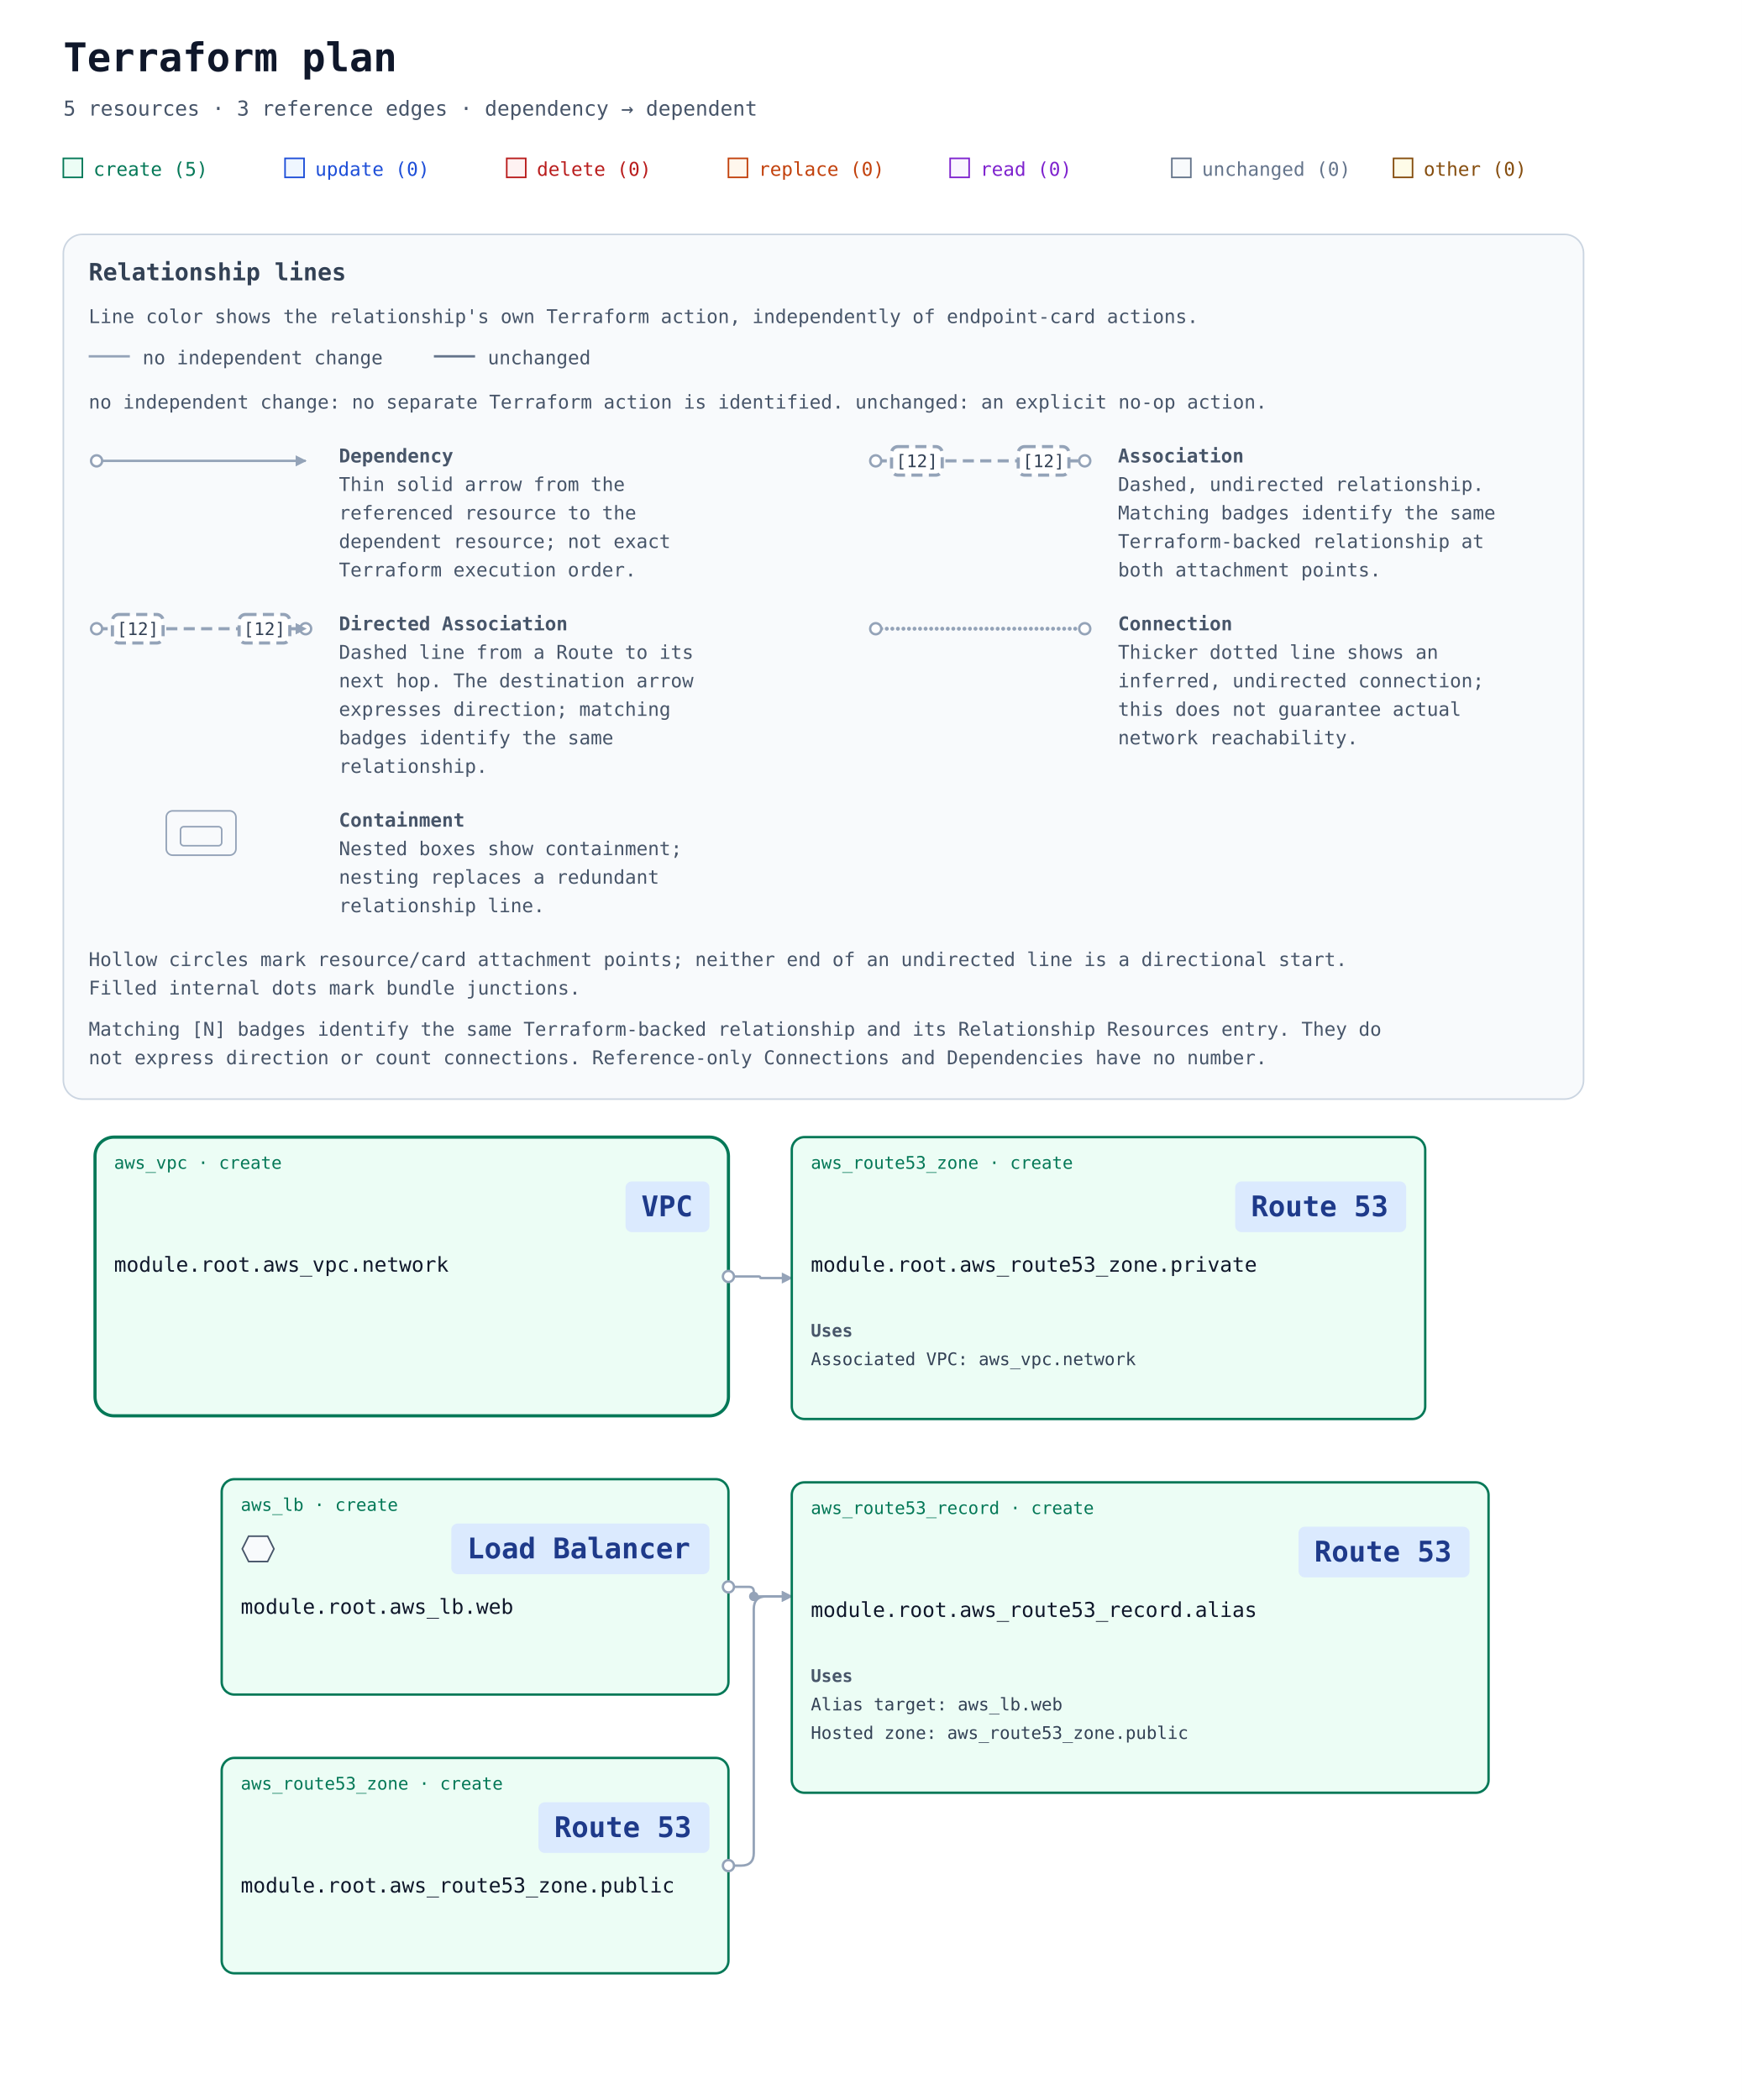
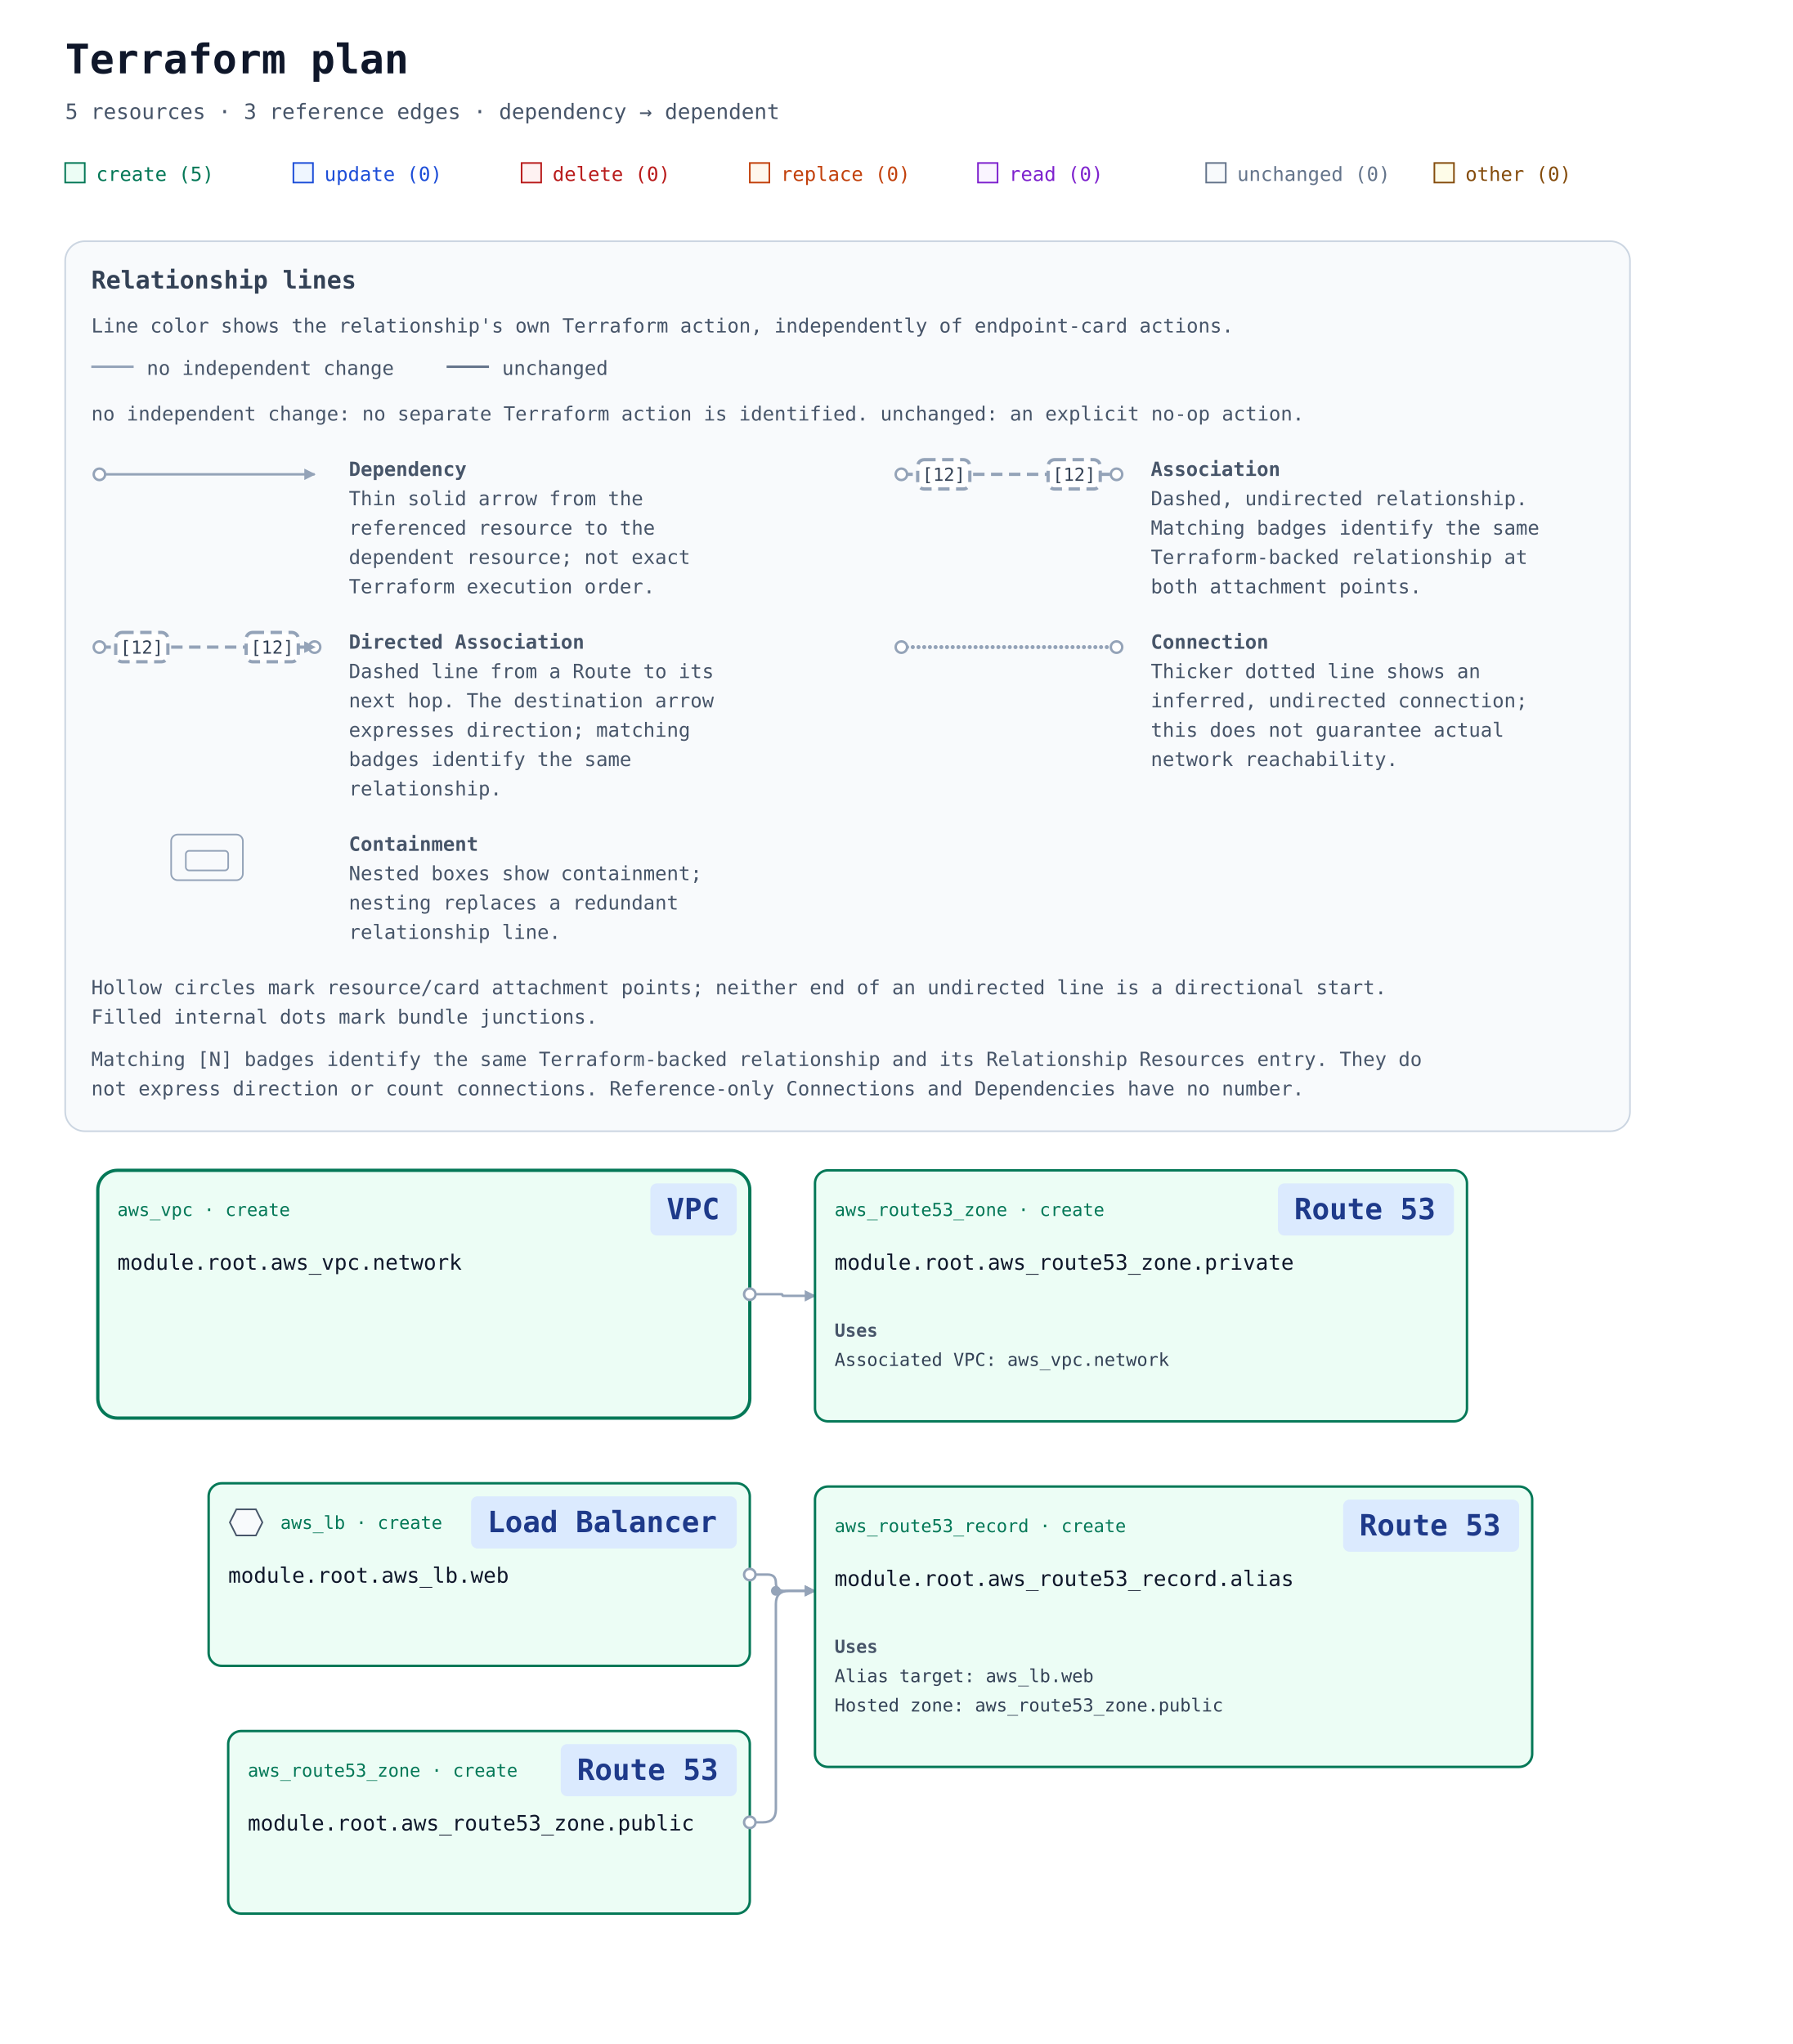
- <svg xmlns="http://www.w3.org/2000/svg" width="1100" height="1326" viewBox="0 0 1100 1326" role="img" aria-labelledby="title description">
+ <svg xmlns="http://www.w3.org/2000/svg" width="1100" height="1254" viewBox="0 0 1100 1254" role="img" aria-labelledby="title description">
  <defs>
    <marker id="arrow" viewBox="0 0 10 10" refX="9" refY="5" markerWidth="7" markerHeight="7" markerUnits="userSpaceOnUse" orient="auto-start-reverse">
      <path d="M 0 0 L 10 5 L 0 10 z" fill="#94a3b8" />
    </marker>
-     <mask id="container-occlusion-0" maskUnits="userSpaceOnUse" maskContentUnits="userSpaceOnUse" x="0" y="0" width="1100" height="768" style="mask-type:luminance">
-       <rect width="1100" height="768" fill="white" />
-       <rect data-occluder="resource-6177735f7670632e6e6574776f726b-current" x="58" y="158" width="404" height="180" rx="14" fill="black" />
+     <mask id="container-occlusion-0" maskUnits="userSpaceOnUse" maskContentUnits="userSpaceOnUse" x="0" y="0" width="1100" height="696" style="mask-type:luminance">
+       <rect width="1100" height="696" fill="white" />
+       <rect data-occluder="resource-6177735f7670632e6e6574776f726b-current" x="58" y="158" width="404" height="156" rx="14" fill="black" />
    </mask>
  </defs>
  <rect width="100%" height="100%" fill="#ffffff" />
  <g font-family="ui-monospace, SFMono-Regular, Consolas, monospace">
    <text x="40" y="45" font-size="25" font-weight="700" fill="#0f172a">Terraform plan</text>
    <text x="40" y="73" font-size="13" fill="#475569">5 resources · 3 reference edges · dependency → dependent</text>
    <rect x="40" y="100" width="12" height="12" fill="#ecfdf5" stroke="#047857" />
    <text x="59" y="111" font-size="12" fill="#047857">create (5)</text>
    <rect x="180" y="100" width="12" height="12" fill="#eff6ff" stroke="#1d4ed8" />
    <text x="199" y="111" font-size="12" fill="#1d4ed8">update (0)</text>
    <rect x="320" y="100" width="12" height="12" fill="#fef2f2" stroke="#b91c1c" />
    <text x="339" y="111" font-size="12" fill="#b91c1c">delete (0)</text>
    <rect x="460" y="100" width="12" height="12" fill="#fff7ed" stroke="#c2410c" />
    <text x="479" y="111" font-size="12" fill="#c2410c">replace (0)</text>
    <rect x="600" y="100" width="12" height="12" fill="#faf5ff" stroke="#7e22ce" />
    <text x="619" y="111" font-size="12" fill="#7e22ce">read (0)</text>
    <rect x="740" y="100" width="12" height="12" fill="#f8fafc" stroke="#64748b" />
    <text x="759" y="111" font-size="12" fill="#64748b">unchanged (0)</text>
    <rect x="880" y="100" width="12" height="12" fill="#fefce8" stroke="#854d0e" />
    <text x="899" y="111" font-size="12" fill="#854d0e">other (0)</text>
    <g id="relationship-legend" font-size="12" fill="#475569" transform="translate(40 148)">
      <rect width="960" height="546" rx="12" fill="#f8fafc" stroke="#cbd5e1" />
      <text x="16" y="29" font-size="15" font-weight="700" fill="#334155">Relationship lines</text>
      <text x="16" y="56">Line color shows the relationship's own Terraform action, independently of endpoint-card actions.</text>
      <path data-legend-action="none" d="M 16 77 H 42" fill="none" stroke="#94a3b8" stroke-width="1.5" />
      <text x="50" y="82">no independent change</text>
      <path data-legend-action="unchanged" d="M 234 77 H 260" fill="none" stroke="#64748b" stroke-width="1.5" />
      <text x="268" y="82">unchanged</text>
      <text x="16" y="110">no independent change: no separate Terraform action is identified. unchanged: an explicit no-op action.</text>
      <g data-legend-entry="dependency" transform="translate(0 132)">
        <g data-legend-sample="dependency">
          <path data-legend-kind="dependency" data-directionality="directed" d="M 21 11 H 153" fill="none" stroke="#94a3b8" stroke-width="1.5" marker-end="url(#arrow)" />
          <circle data-legend-endpoint="source" cx="21" cy="11" r="3.5" fill="#ffffff" stroke="#94a3b8" stroke-width="1.5" />
        </g>
        <text x="174" y="12" font-weight="700">Dependency</text>
        <text x="174" y="30">Thin solid arrow from the</text>
        <text x="174" y="48">referenced resource to the</text>
        <text x="174" y="66">dependent resource; not exact</text>
        <text x="174" y="84">Terraform execution order.</text>
      </g>
      <g data-legend-entry="association" transform="translate(492 132)">
        <g data-legend-sample="association">
          <path data-legend-kind="association" data-directionality="undirected" d="M 21 11 H 153" fill="none" stroke="#94a3b8" stroke-width="2" stroke-dasharray="7 4" />
          <circle data-legend-endpoint="source" cx="21" cy="11" r="3.5" fill="#ffffff" stroke="#94a3b8" stroke-width="1.5" />
          <circle data-legend-endpoint="target" cx="153" cy="11" r="3.5" fill="#ffffff" stroke="#94a3b8" stroke-width="1.5" />
          <g data-legend-badge="source">
            <rect x="31" y="2" width="32" height="18" rx="4" fill="#ffffff" stroke="#94a3b8" stroke-width="2" stroke-dasharray="7 4" />
            <text x="47" y="15" text-anchor="middle" font-size="11" fill="#334155">[12]</text>
          </g>
          <g data-legend-badge="target">
            <rect x="111" y="2" width="32" height="18" rx="4" fill="#ffffff" stroke="#94a3b8" stroke-width="2" stroke-dasharray="7 4" />
            <text x="127" y="15" text-anchor="middle" font-size="11" fill="#334155">[12]</text>
          </g>
        </g>
        <text x="174" y="12" font-weight="700">Association</text>
        <text x="174" y="30">Dashed, undirected relationship.</text>
        <text x="174" y="48">Matching badges identify the same</text>
        <text x="174" y="66">Terraform-backed relationship at</text>
        <text x="174" y="84">both attachment points.</text>
      </g>
      <g data-legend-entry="directed-association" transform="translate(0 238)">
        <g data-legend-sample="directed-association">
          <path data-legend-kind="directed-association" data-directionality="directed" d="M 21 11 H 153" fill="none" stroke="#94a3b8" stroke-width="2" stroke-dasharray="7 4" marker-end="url(#arrow)" />
          <circle data-legend-endpoint="source" cx="21" cy="11" r="3.5" fill="#ffffff" stroke="#94a3b8" stroke-width="1.5" />
          <circle data-legend-endpoint="target" cx="153" cy="11" r="3.5" fill="#ffffff" stroke="#94a3b8" stroke-width="1.5" />
          <path data-legend-arrow="true" d="M 146.7 7.5 L 153.7 11 L 146.7 14.5 Z" fill="#94a3b8" />
          <g data-legend-badge="source">
            <rect x="31" y="2" width="32" height="18" rx="4" fill="#ffffff" stroke="#94a3b8" stroke-width="2" stroke-dasharray="7 4" />
            <text x="47" y="15" text-anchor="middle" font-size="11" fill="#334155">[12]</text>
          </g>
          <g data-legend-badge="target">
            <rect x="111" y="2" width="32" height="18" rx="4" fill="#ffffff" stroke="#94a3b8" stroke-width="2" stroke-dasharray="7 4" />
            <text x="127" y="15" text-anchor="middle" font-size="11" fill="#334155">[12]</text>
          </g>
        </g>
        <text x="174" y="12" font-weight="700">Directed Association</text>
        <text x="174" y="30">Dashed line from a Route to its</text>
        <text x="174" y="48">next hop. The destination arrow</text>
        <text x="174" y="66">expresses direction; matching</text>
        <text x="174" y="84">badges identify the same</text>
        <text x="174" y="102">relationship.</text>
      </g>
      <g data-legend-entry="connection" transform="translate(492 238)">
        <g data-legend-sample="connection">
          <path data-legend-kind="connection" data-directionality="undirected" d="M 21 11 H 153" fill="none" stroke="#94a3b8" stroke-width="2.5" stroke-dasharray="0 3.5" stroke-linecap="round" />
          <circle data-legend-endpoint="source" cx="21" cy="11" r="3.5" fill="#ffffff" stroke="#94a3b8" stroke-width="1.5" />
          <circle data-legend-endpoint="target" cx="153" cy="11" r="3.5" fill="#ffffff" stroke="#94a3b8" stroke-width="1.5" />
        </g>
        <text x="174" y="12" font-weight="700">Connection</text>
        <text x="174" y="30">Thicker dotted line shows an</text>
        <text x="174" y="48">inferred, undirected connection;</text>
        <text x="174" y="66">this does not guarantee actual</text>
        <text x="174" y="84">network reachability.</text>
      </g>
      <g data-legend-entry="containment" transform="translate(0 362)">
        <g data-legend-sample="containment">
          <g data-legend-kind="containment" fill="none" stroke="#94a3b8">
            <rect x="65" y="2" width="44" height="28" rx="4" />
            <rect x="74" y="12" width="26" height="12" rx="2" />
          </g>
        </g>
        <text x="174" y="12" font-weight="700">Containment</text>
        <text x="174" y="30">Nested boxes show containment;</text>
        <text x="174" y="48">nesting replaces a redundant</text>
        <text x="174" y="66">relationship line.</text>
      </g>
      <text x="16" y="462">Hollow circles mark resource/card attachment points; neither end of an undirected line is a directional start.</text>
      <text x="16" y="480">Filled internal dots mark bundle junctions.</text>
      <text x="16" y="506">Matching [N] badges identify the same Terraform-backed relationship and its Relationship Resources entry. They do</text>
      <text x="16" y="524">not express direction or count connections. Reference-only Connections and Dependencies have no number.</text>
    </g>
    <g transform="translate(0 558)">
      <g data-architecture="true" transform="translate(0 0)">
        <g data-container="resource-6177735f7670632e6e6574776f726b-current">
-           <rect x="60" y="160" width="400" height="176" rx="12" fill="#ecfdf5" stroke="#047857" stroke-width="2" data-mode="managed" />
+           <rect x="60" y="160" width="400" height="152" rx="12" fill="#ecfdf5" stroke="#047857" stroke-width="2" data-mode="managed" />
        </g>
-         <path d="M 460 444 L 473 444 Q 476 444 476 447 L 476 447 Q 476 450 479 450 L 500 450 " data-edge-kind="dependency" data-directionality="directed" data-source="resource-6177735f6c622e776562-current" data-target="resource-6177735f726f75746535335f7265636f72642e616c696173-current" fill="none" stroke="#94a3b8" stroke-width="1.5" stroke-linejoin="round" marker-end="url(#arrow)" mask="url(#container-occlusion-0)" />
-         <path d="M 460 620 L 468 620 Q 476 620 476 612 L 476 458 Q 476 450 484 450 L 500 450 " data-edge-kind="dependency" data-directionality="directed" data-source="resource-6177735f726f75746535335f7a6f6e652e7075626c6963-current" data-target="resource-6177735f726f75746535335f7265636f72642e616c696173-current" fill="none" stroke="#94a3b8" stroke-width="1.5" stroke-linejoin="round" marker-end="url(#arrow)" mask="url(#container-occlusion-0)" />
-         <path d="M 460 248 L 479.5 248 Q 480 248 480 248.5 L 480 248.5 Q 480 249 480.5 249 L 500 249 " data-edge-kind="dependency" data-directionality="directed" data-source="resource-6177735f7670632e6e6574776f726b-current" data-target="resource-6177735f726f75746535335f7a6f6e652e70726976617465-current" fill="none" stroke="#94a3b8" stroke-width="1.5" stroke-linejoin="round" marker-end="url(#arrow)" />
-         <circle data-junction-edges="[[&quot;resource-6177735f6c622e776562-current&quot;,&quot;resource-6177735f726f75746535335f7265636f72642e616c696173-current&quot;],[&quot;resource-6177735f726f75746535335f7a6f6e652e7075626c6963-current&quot;,&quot;resource-6177735f726f75746535335f7265636f72642e616c696173-current&quot;]]" cx="476" cy="450" r="3" fill="#94a3b8" mask="url(#container-occlusion-0)" />
+         <path d="M 460 408 L 471 408 Q 476 408 476 413 L 476 413 Q 476 418 481 418 L 500 418 " data-edge-kind="dependency" data-directionality="directed" data-source="resource-6177735f6c622e776562-current" data-target="resource-6177735f726f75746535335f7265636f72642e616c696173-current" fill="none" stroke="#94a3b8" stroke-width="1.5" stroke-linejoin="round" marker-end="url(#arrow)" mask="url(#container-occlusion-0)" />
+         <path d="M 460 560 L 468 560 Q 476 560 476 552 L 476 426 Q 476 418 484 418 L 500 418 " data-edge-kind="dependency" data-directionality="directed" data-source="resource-6177735f726f75746535335f7a6f6e652e7075626c6963-current" data-target="resource-6177735f726f75746535335f7265636f72642e616c696173-current" fill="none" stroke="#94a3b8" stroke-width="1.5" stroke-linejoin="round" marker-end="url(#arrow)" mask="url(#container-occlusion-0)" />
+         <path d="M 460 236 L 479.5 236 Q 480 236 480 236.5 L 480 236.5 Q 480 237 480.5 237 L 500 237 " data-edge-kind="dependency" data-directionality="directed" data-source="resource-6177735f7670632e6e6574776f726b-current" data-target="resource-6177735f726f75746535335f7a6f6e652e70726976617465-current" fill="none" stroke="#94a3b8" stroke-width="1.5" stroke-linejoin="round" marker-end="url(#arrow)" />
+         <circle data-junction-edges="[[&quot;resource-6177735f6c622e776562-current&quot;,&quot;resource-6177735f726f75746535335f7265636f72642e616c696173-current&quot;],[&quot;resource-6177735f726f75746535335f7a6f6e652e7075626c6963-current&quot;,&quot;resource-6177735f726f75746535335f7265636f72642e616c696173-current&quot;]]" cx="476" cy="418" r="3" fill="#94a3b8" mask="url(#container-occlusion-0)" />
        <g id="resource-6177735f6c622e776562-current" data-architecture-id="terraform:6177735f6c622e776562-current" data-qualified-address="module.root.aws_lb.web" data-terraform-address="aws_lb.web">
-           <rect x="140" y="376" width="320" height="136" rx="8" fill="#ecfdf5" stroke="#047857" stroke-width="1.5" data-mode="managed" />
-           <text x="152" y="396" font-size="11" fill="#047857">aws_lb · create</text>
-           <rect data-service-badge="true" data-service-category="network" data-service-full-name="Elastic Load Balancing" data-display-name="Load Balancer" x="285" y="404" width="163" height="32" rx="4" fill="#dbeafe" />
-           <text data-service-name="true" x="295" y="426" font-size="18" font-weight="700" fill="#1e3a8a" xml:space="preserve">Load Balancer</text>
-           <g data-role-shape="network" transform="translate(152 411)" role="img" aria-label="Visual role: network" pointer-events="none" fill="#f8fafc" stroke="#475569" stroke-width="1">
+           <rect x="128" y="352" width="332" height="112" rx="8" fill="#ecfdf5" stroke="#047857" stroke-width="1.5" data-mode="managed" />
+           <text x="172" y="380" font-size="11" fill="#047857">aws_lb · create</text>
+           <rect data-service-badge="true" data-service-category="network" data-service-full-name="Elastic Load Balancing" data-display-name="Load Balancer" x="289" y="360" width="163" height="32" rx="4" fill="#dbeafe" />
+           <text data-service-name="true" x="299" y="382" font-size="18" font-weight="700" fill="#1e3a8a" xml:space="preserve">Load Balancer</text>
+           <g data-role-shape="network" transform="translate(140 367)" role="img" aria-label="Visual role: network" pointer-events="none" fill="#f8fafc" stroke="#475569" stroke-width="1">
            <path d="M5 1 H17 L21 9 L17 17 H5 L1 9 Z" />
          </g>
-           <text x="152" y="461" font-size="13" fill="#0f172a" xml:space="preserve">module.root.aws_lb.web</text>
-           <text x="152" y="500" font-size="10" fill="#64748b" />
+           <text x="140" y="413" font-size="13" fill="#0f172a" xml:space="preserve">module.root.aws_lb.web</text>
+           <text x="140" y="452" font-size="10" fill="#64748b" />
        </g>
        <g id="resource-6177735f726f75746535335f7265636f72642e616c696173-current" data-architecture-id="terraform:6177735f726f75746535335f7265636f72642e616c696173-current" data-qualified-address="module.root.aws_route53_record.alias" data-terraform-address="aws_route53_record.alias">
-           <rect x="500" y="378" width="440" height="196" rx="8" fill="#ecfdf5" stroke="#047857" stroke-width="1.5" data-mode="managed" />
-           <text x="512" y="398" font-size="11" fill="#047857">aws_route53_record · create</text>
-           <rect data-service-badge="true" data-service-category="network" data-service-full-name="Amazon Route 53" data-display-name="Route 53" x="820" y="406" width="108" height="32" rx="4" fill="#dbeafe" />
-           <text data-service-name="true" x="830" y="428" font-size="18" font-weight="700" fill="#1e3a8a" xml:space="preserve">Route 53</text>
-           <text x="512" y="463" font-size="13" fill="#0f172a" xml:space="preserve">module.root.aws_route53_record.alias</text>
+           <rect x="500" y="354" width="440" height="172" rx="8" fill="#ecfdf5" stroke="#047857" stroke-width="1.5" data-mode="managed" />
+           <text x="512" y="382" font-size="11" fill="#047857">aws_route53_record · create</text>
+           <rect data-service-badge="true" data-service-category="network" data-service-full-name="Amazon Route 53" data-display-name="Route 53" x="824" y="362" width="108" height="32" rx="4" fill="#dbeafe" />
+           <text data-service-name="true" x="834" y="384" font-size="18" font-weight="700" fill="#1e3a8a" xml:space="preserve">Route 53</text>
+           <text x="512" y="415" font-size="13" fill="#0f172a" xml:space="preserve">module.root.aws_route53_record.alias</text>
          <g data-resource-references="true">
-             <text x="512" y="504" font-size="11" font-weight="700" fill="#475569">Uses</text>
+             <text x="512" y="456" font-size="11" font-weight="700" fill="#475569">Uses</text>
            <a href="#resource-6177735f6c622e776562-current" data-reference-attribute="alias.name">
-               <text x="512" y="522" font-size="11" fill="#334155" xml:space="preserve">Alias target: aws_lb.web</text>
+               <text x="512" y="474" font-size="11" fill="#334155" xml:space="preserve">Alias target: aws_lb.web</text>
            </a>
            <a href="#resource-6177735f726f75746535335f7a6f6e652e7075626c6963-current" data-reference-attribute="zone_id">
-               <text x="512" y="540" font-size="11" fill="#334155" xml:space="preserve">Hosted zone: aws_route53_zone.public</text>
+               <text x="512" y="492" font-size="11" fill="#334155" xml:space="preserve">Hosted zone: aws_route53_zone.public</text>
            </a>
          </g>
-           <text x="512" y="562" font-size="10" fill="#64748b" />
+           <text x="512" y="514" font-size="10" fill="#64748b" />
        </g>
        <g id="resource-6177735f726f75746535335f7a6f6e652e70726976617465-current" data-architecture-id="terraform:6177735f726f75746535335f7a6f6e652e70726976617465-current" data-qualified-address="module.root.aws_route53_zone.private" data-terraform-address="aws_route53_zone.private">
-           <rect x="500" y="160" width="400" height="178" rx="8" fill="#ecfdf5" stroke="#047857" stroke-width="1.5" data-mode="managed" />
-           <text x="512" y="180" font-size="11" fill="#047857">aws_route53_zone · create</text>
-           <rect data-service-badge="true" data-service-category="network" data-service-full-name="Amazon Route 53" data-display-name="Route 53" x="780" y="188" width="108" height="32" rx="4" fill="#dbeafe" />
-           <text data-service-name="true" x="790" y="210" font-size="18" font-weight="700" fill="#1e3a8a" xml:space="preserve">Route 53</text>
-           <text x="512" y="245" font-size="13" fill="#0f172a" xml:space="preserve">module.root.aws_route53_zone.private</text>
+           <rect x="500" y="160" width="400" height="154" rx="8" fill="#ecfdf5" stroke="#047857" stroke-width="1.5" data-mode="managed" />
+           <text x="512" y="188" font-size="11" fill="#047857">aws_route53_zone · create</text>
+           <rect data-service-badge="true" data-service-category="network" data-service-full-name="Amazon Route 53" data-display-name="Route 53" x="784" y="168" width="108" height="32" rx="4" fill="#dbeafe" />
+           <text data-service-name="true" x="794" y="190" font-size="18" font-weight="700" fill="#1e3a8a" xml:space="preserve">Route 53</text>
+           <text x="512" y="221" font-size="13" fill="#0f172a" xml:space="preserve">module.root.aws_route53_zone.private</text>
          <g data-resource-references="true">
-             <text x="512" y="286" font-size="11" font-weight="700" fill="#475569">Uses</text>
+             <text x="512" y="262" font-size="11" font-weight="700" fill="#475569">Uses</text>
            <a href="#resource-6177735f7670632e6e6574776f726b-current" data-reference-attribute="vpc.vpc_id">
-               <text x="512" y="304" font-size="11" fill="#334155" xml:space="preserve">Associated VPC: aws_vpc.network</text>
+               <text x="512" y="280" font-size="11" fill="#334155" xml:space="preserve">Associated VPC: aws_vpc.network</text>
            </a>
          </g>
-           <text x="512" y="326" font-size="10" fill="#64748b" />
+           <text x="512" y="302" font-size="10" fill="#64748b" />
        </g>
        <g id="resource-6177735f726f75746535335f7a6f6e652e7075626c6963-current" data-architecture-id="terraform:6177735f726f75746535335f7a6f6e652e7075626c6963-current" data-qualified-address="module.root.aws_route53_zone.public" data-terraform-address="aws_route53_zone.public">
-           <rect x="140" y="552" width="320" height="136" rx="8" fill="#ecfdf5" stroke="#047857" stroke-width="1.5" data-mode="managed" />
-           <text x="152" y="572" font-size="11" fill="#047857">aws_route53_zone · create</text>
-           <rect data-service-badge="true" data-service-category="network" data-service-full-name="Amazon Route 53" data-display-name="Route 53" x="340" y="580" width="108" height="32" rx="4" fill="#dbeafe" />
-           <text data-service-name="true" x="350" y="602" font-size="18" font-weight="700" fill="#1e3a8a" xml:space="preserve">Route 53</text>
-           <text x="152" y="637" font-size="13" fill="#0f172a" xml:space="preserve">module.root.aws_route53_zone.public</text>
-           <text x="152" y="676" font-size="10" fill="#64748b" />
+           <rect x="140" y="504" width="320" height="112" rx="8" fill="#ecfdf5" stroke="#047857" stroke-width="1.5" data-mode="managed" />
+           <text x="152" y="532" font-size="11" fill="#047857">aws_route53_zone · create</text>
+           <rect data-service-badge="true" data-service-category="network" data-service-full-name="Amazon Route 53" data-display-name="Route 53" x="344" y="512" width="108" height="32" rx="4" fill="#dbeafe" />
+           <text data-service-name="true" x="354" y="534" font-size="18" font-weight="700" fill="#1e3a8a" xml:space="preserve">Route 53</text>
+           <text x="152" y="565" font-size="13" fill="#0f172a" xml:space="preserve">module.root.aws_route53_zone.public</text>
+           <text x="152" y="604" font-size="10" fill="#64748b" />
        </g>
        <g id="resource-6177735f7670632e6e6574776f726b-current" data-architecture-id="terraform:6177735f7670632e6e6574776f726b-current" data-qualified-address="module.root.aws_vpc.network" data-terraform-address="aws_vpc.network">
-           <text x="72" y="180" font-size="11" fill="#047857">aws_vpc · create</text>
-           <rect data-service-badge="true" data-service-category="network" data-service-full-name="Amazon VPC" data-display-name="VPC" x="395" y="188" width="53" height="32" rx="4" fill="#dbeafe" />
-           <text data-service-name="true" x="405" y="210" font-size="18" font-weight="700" fill="#1e3a8a" xml:space="preserve">VPC</text>
-           <text x="72" y="245" font-size="13" fill="#0f172a" xml:space="preserve">module.root.aws_vpc.network</text>
-           <text x="72" y="284" font-size="10" fill="#64748b" />
+           <text x="72" y="188" font-size="11" fill="#047857">aws_vpc · create</text>
+           <rect data-service-badge="true" data-service-category="network" data-service-full-name="Amazon VPC" data-display-name="VPC" x="399" y="168" width="53" height="32" rx="4" fill="#dbeafe" />
+           <text data-service-name="true" x="409" y="190" font-size="18" font-weight="700" fill="#1e3a8a" xml:space="preserve">VPC</text>
+           <text x="72" y="221" font-size="13" fill="#0f172a" xml:space="preserve">module.root.aws_vpc.network</text>
+           <text x="72" y="260" font-size="10" fill="#64748b" />
        </g>
        <g data-endpoints="true" data-source="resource-6177735f6c622e776562-current" data-target="resource-6177735f726f75746535335f7265636f72642e616c696173-current" aria-hidden="true">
-           <circle data-endpoint="source" cx="460" cy="444" r="3.5" fill="#ffffff" stroke="#94a3b8" stroke-width="1.5" />
+           <circle data-endpoint="source" cx="460" cy="408" r="3.5" fill="#ffffff" stroke="#94a3b8" stroke-width="1.5" />
        </g>
        <g data-endpoints="true" data-source="resource-6177735f726f75746535335f7a6f6e652e7075626c6963-current" data-target="resource-6177735f726f75746535335f7265636f72642e616c696173-current" aria-hidden="true">
-           <circle data-endpoint="source" cx="460" cy="620" r="3.5" fill="#ffffff" stroke="#94a3b8" stroke-width="1.5" />
+           <circle data-endpoint="source" cx="460" cy="560" r="3.5" fill="#ffffff" stroke="#94a3b8" stroke-width="1.5" />
        </g>
        <g data-endpoints="true" data-source="resource-6177735f7670632e6e6574776f726b-current" data-target="resource-6177735f726f75746535335f7a6f6e652e70726976617465-current" aria-hidden="true">
-           <circle data-endpoint="source" cx="460" cy="248" r="3.5" fill="#ffffff" stroke="#94a3b8" stroke-width="1.5" />
+           <circle data-endpoint="source" cx="460" cy="236" r="3.5" fill="#ffffff" stroke="#94a3b8" stroke-width="1.5" />
        </g>
      </g>
    </g>
  </g>
</svg>
